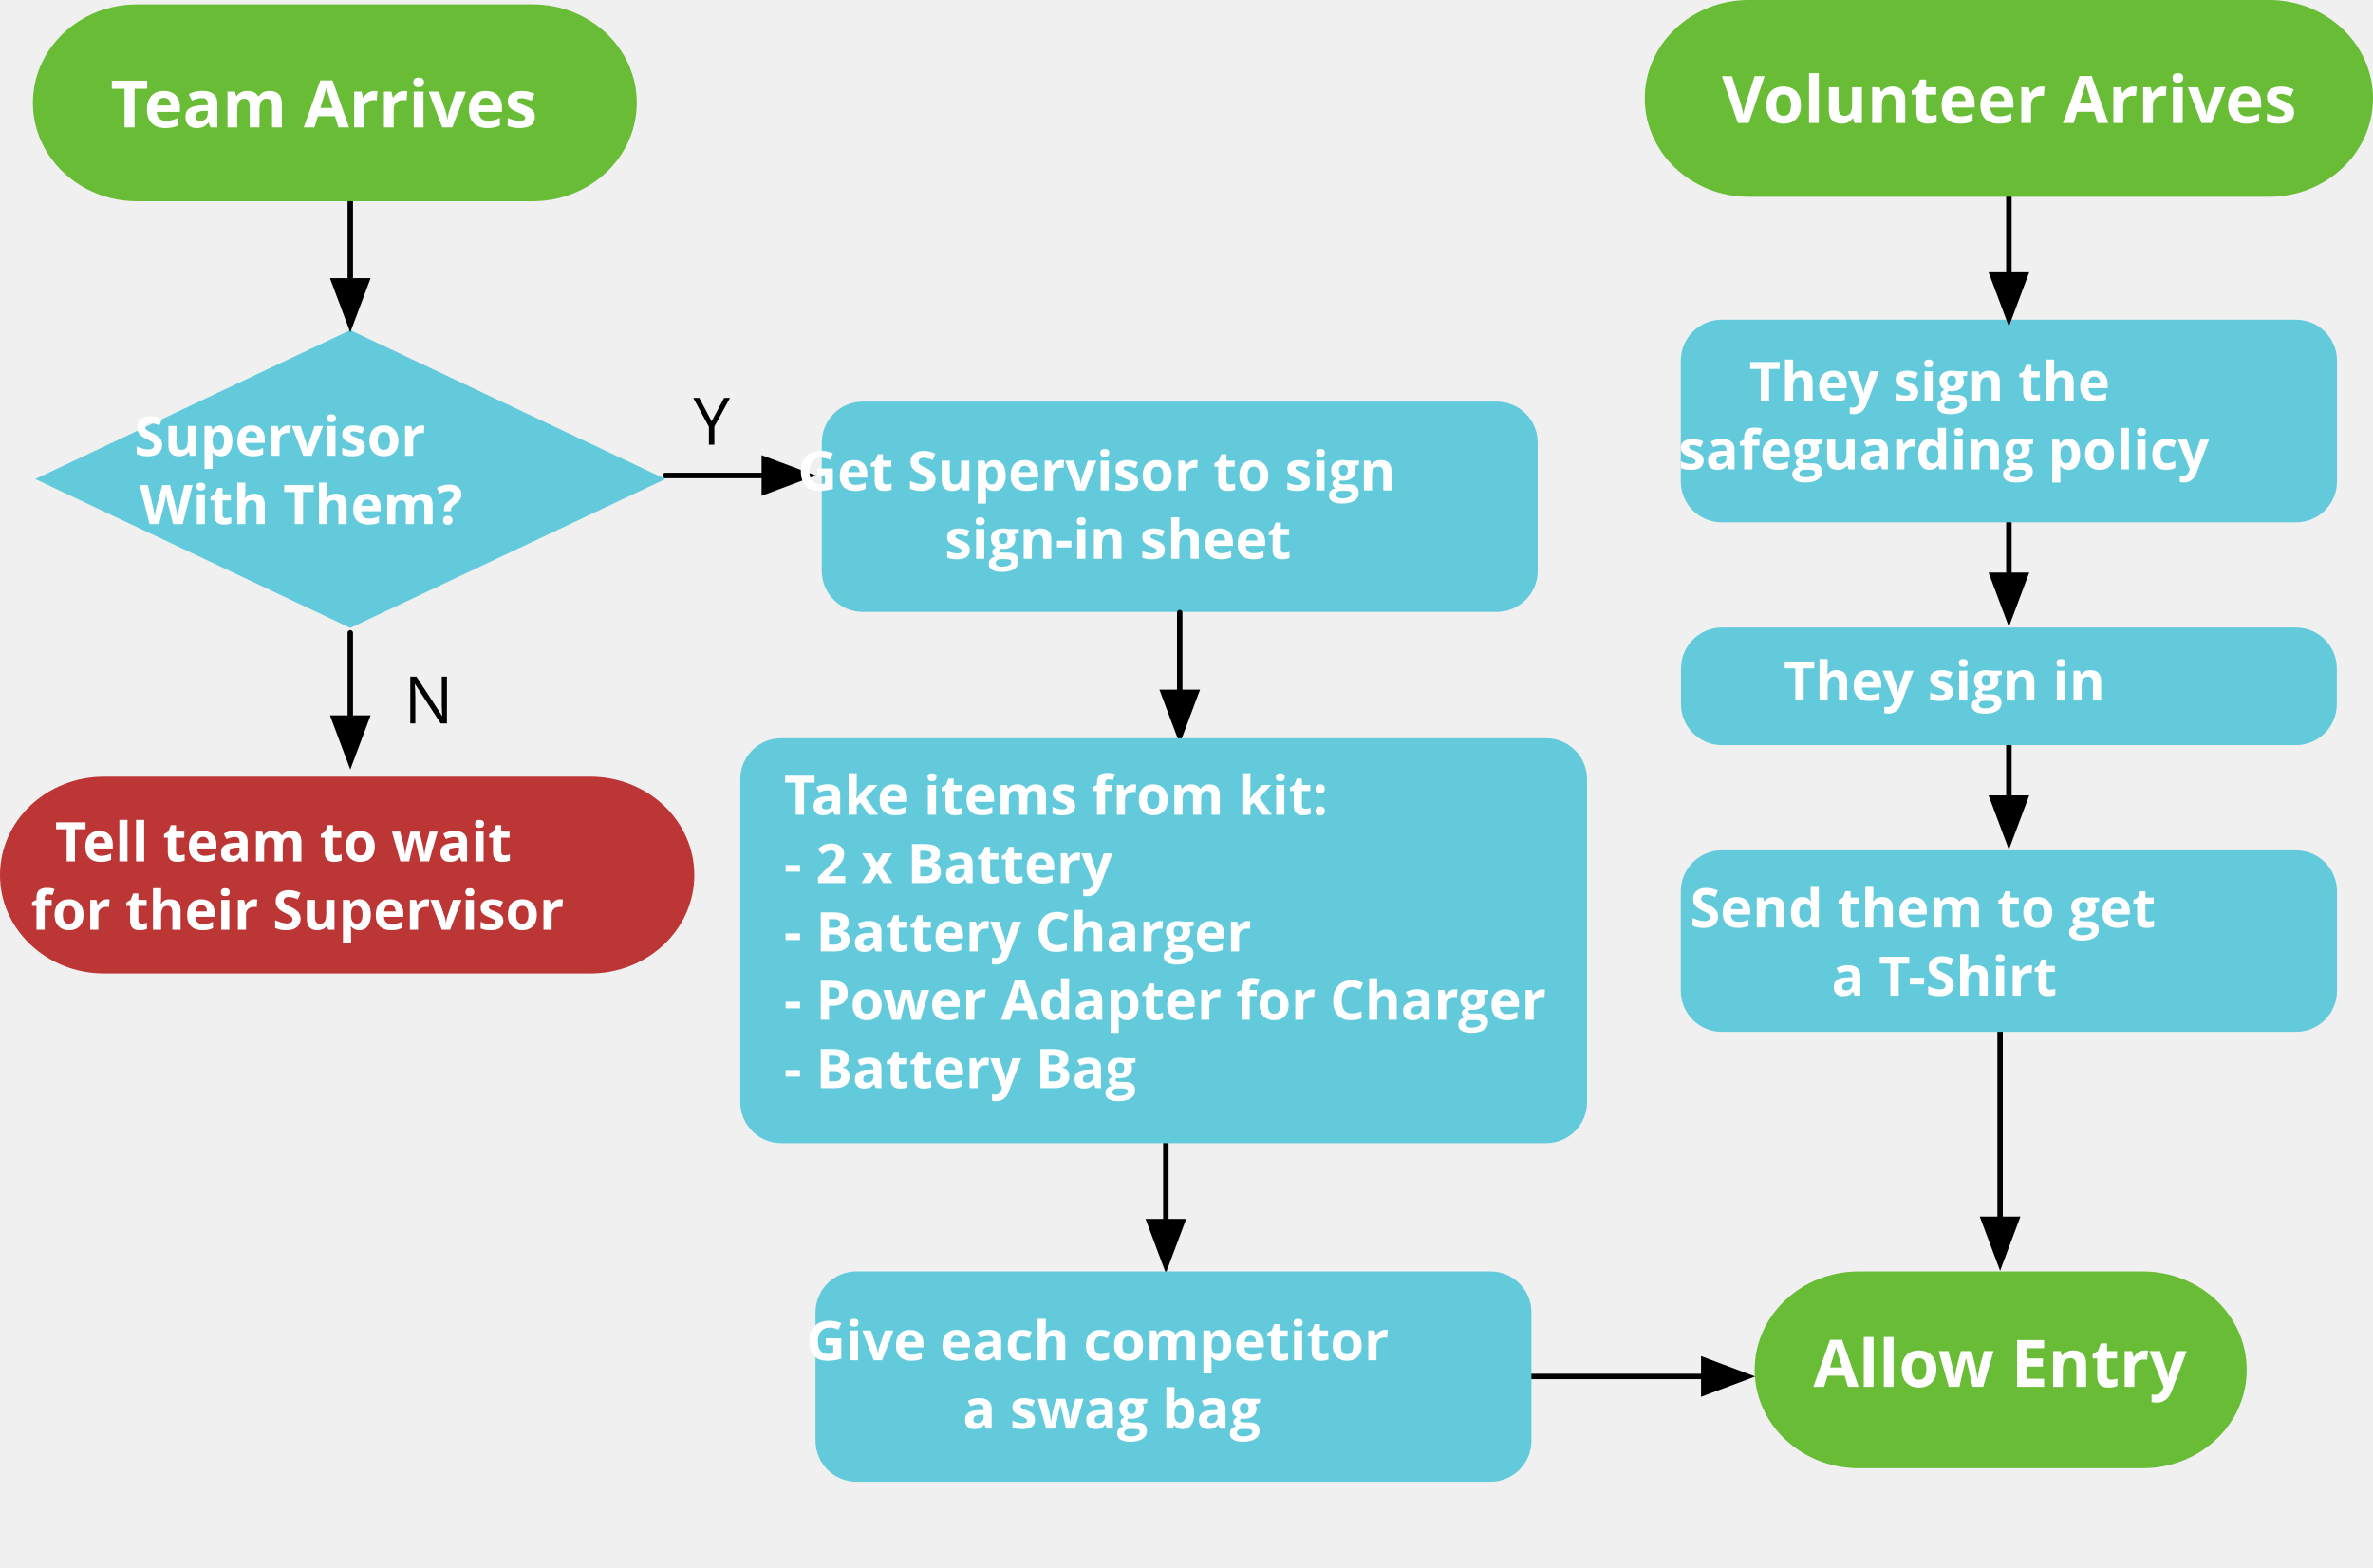
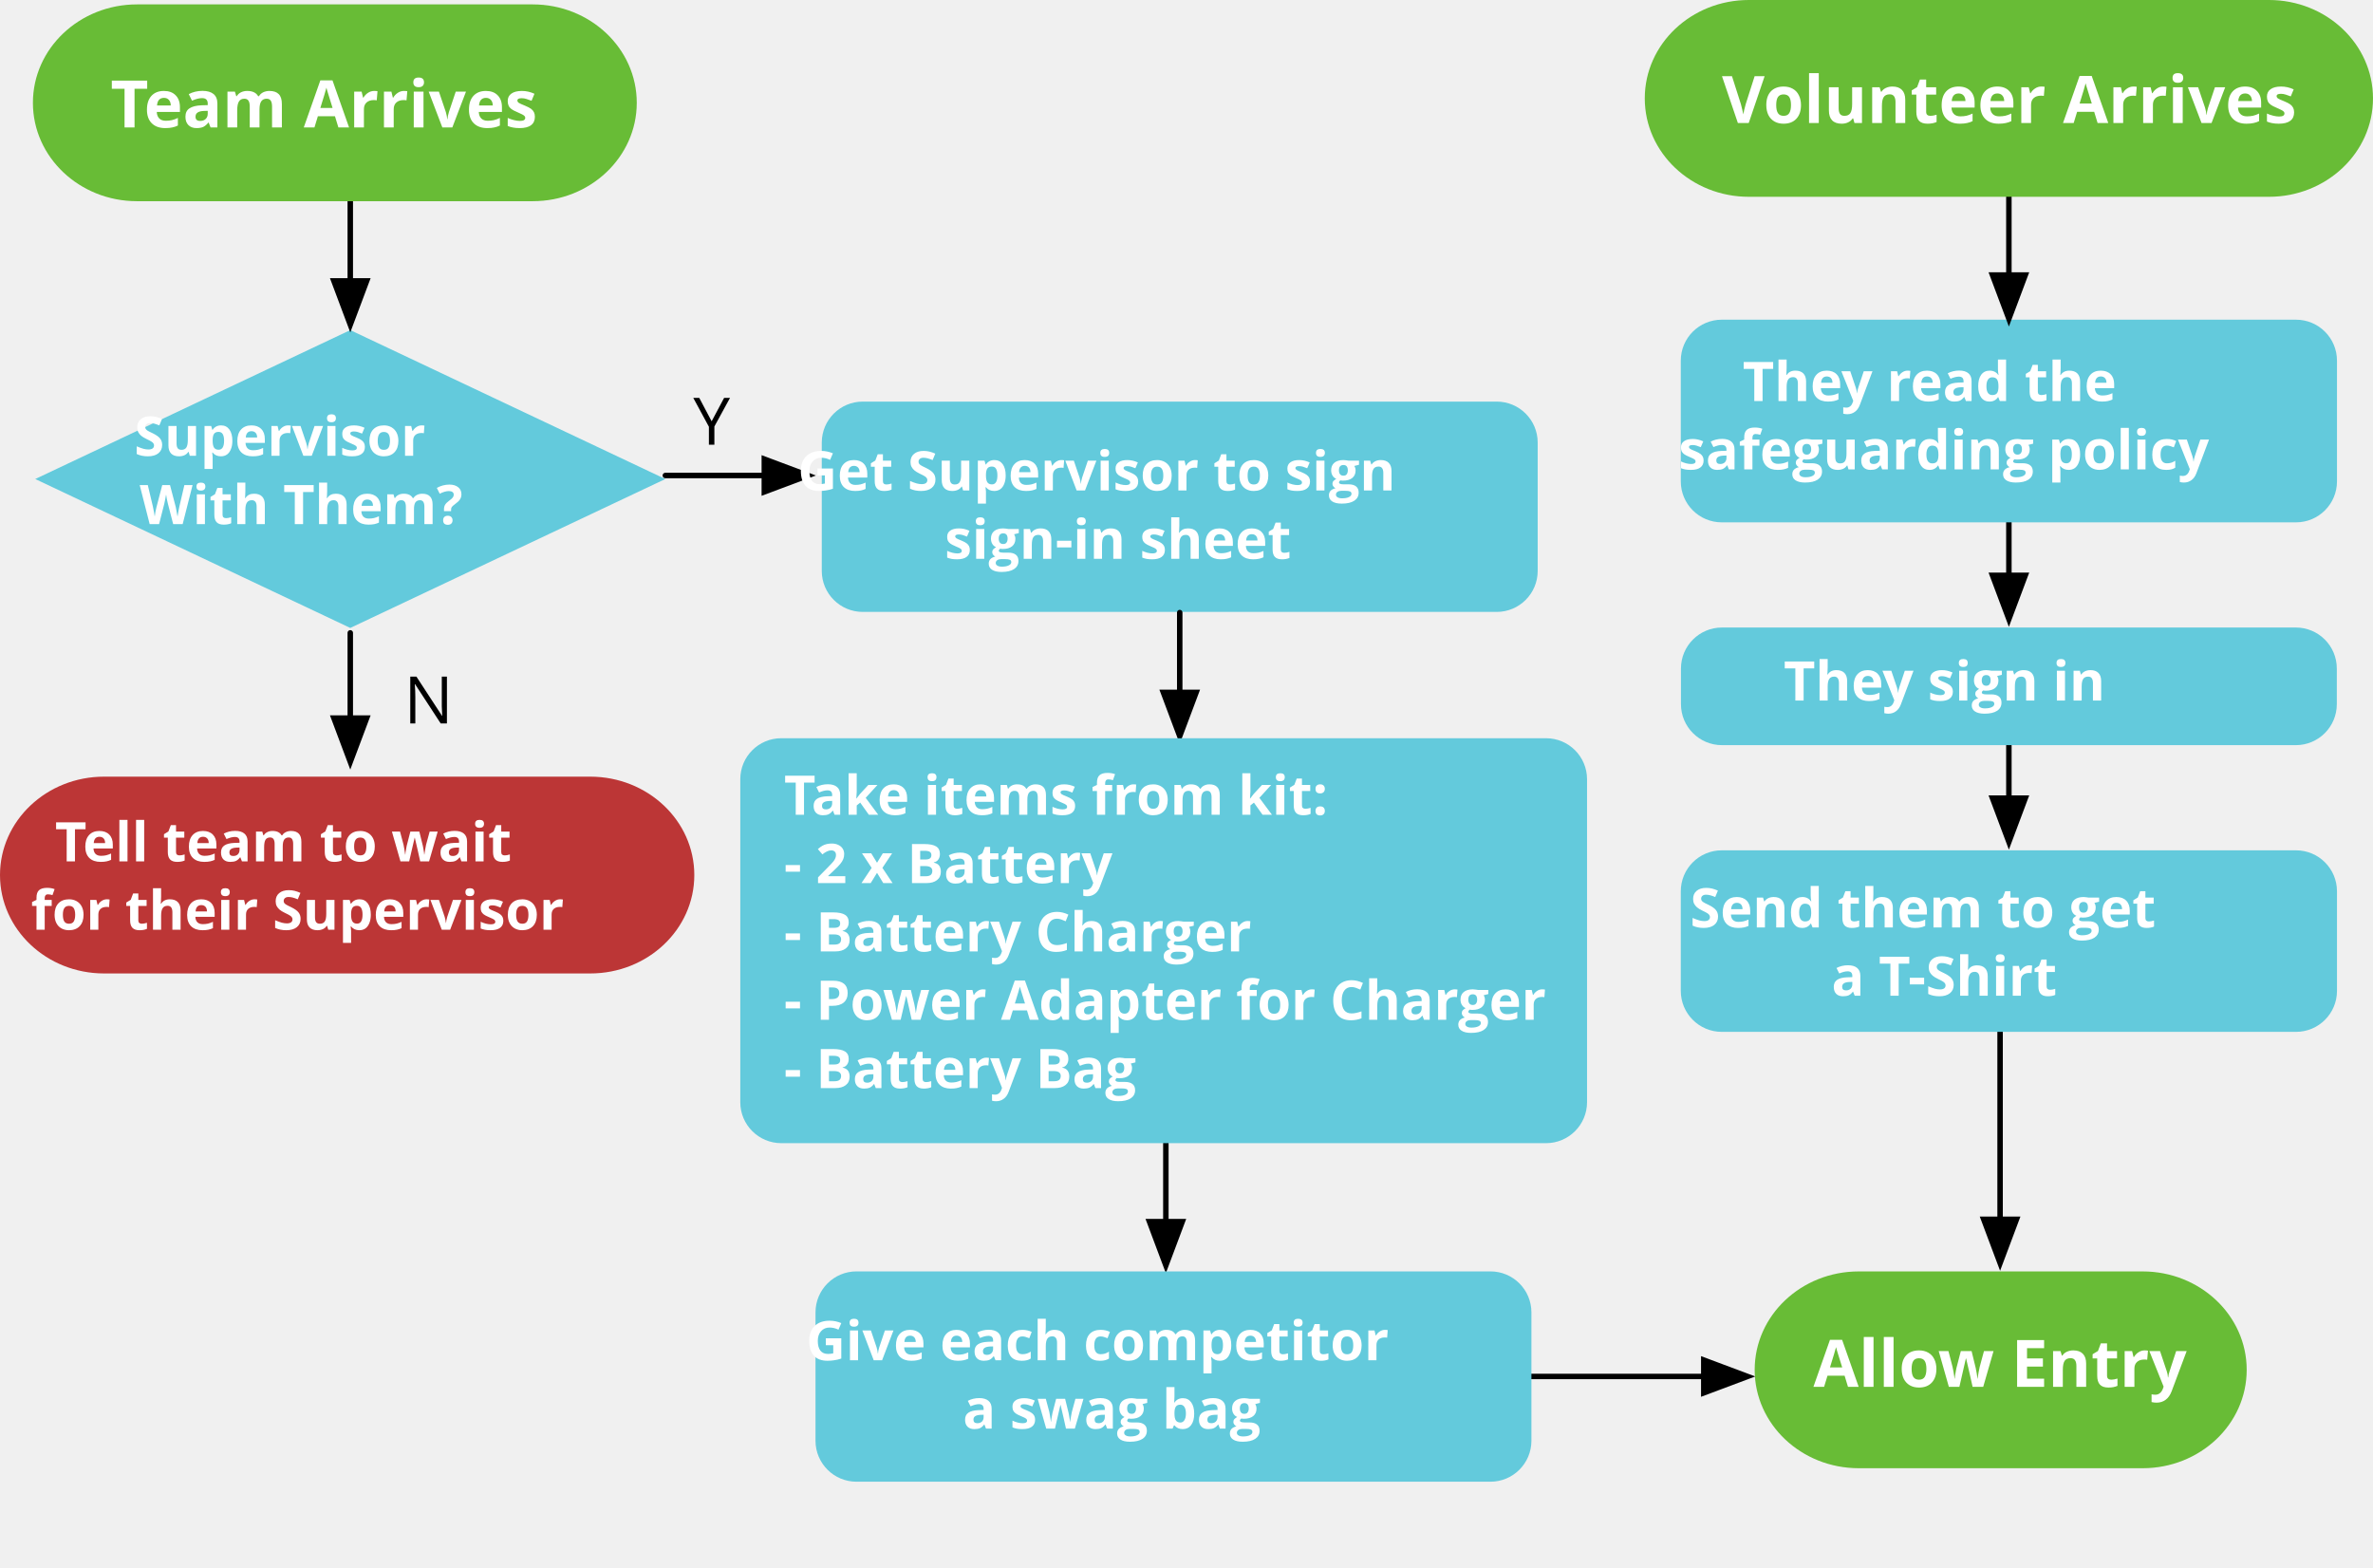
<svg xmlns="http://www.w3.org/2000/svg" xmlns:xlink="http://www.w3.org/1999/xlink" version="1.1" viewBox="0 0 434.068 286.767" width="36.172pc" height="23.897pc" id="svg2">
  <defs id="defs6">
    <marker style="overflow:visible" id="marker6618" refX="0" refY="0" orient="auto">
      <path transform="scale(0.8)" style="fill:#000000;fill-opacity:1;fill-rule:evenodd;stroke:#000000;stroke-width:1pt;stroke-opacity:1" d="M 5.77,0 -2.88,5 V -5 Z" id="path6620" />
    </marker>
    <marker orient="auto" refY="0" refX="0" id="TriangleOutL" style="overflow:visible">
      <path id="path4628" d="M 5.77,0 -2.88,5 V -5 Z" style="fill:#000000;fill-opacity:1;fill-rule:evenodd;stroke:#000000;stroke-width:1pt;stroke-opacity:1" transform="scale(0.8)" />
    </marker>
    <marker orient="auto" refY="0" refX="0" id="Arrow1Lend" style="overflow:visible">
      <path id="path4489" d="M 0,0 5,-5 -12.5,0 5,5 Z" style="fill:#000000;fill-opacity:1;fill-rule:evenodd;stroke:#000000;stroke-width:1pt;stroke-opacity:1" transform="matrix(-0.8,0,0,-0.8,-10,0)" />
    </marker>
    <filter id="Shadow" filterUnits="userSpaceOnUse">
      <feGaussianBlur in="SourceAlpha" result="blur" stdDeviation="1.308" id="feGaussianBlur9" />
      <feOffset in="blur" result="offset" dx="0" dy="2" id="feOffset11" />
      <feFlood flood-color="black" flood-opacity=".5" result="flood" id="feFlood13" />
      <feComposite in="flood" in2="offset" operator="in" id="feComposite15" />
    </filter>
    <font-face font-family="Helvetica" font-size="10" units-per-em="1000" underline-position="-75.684" underline-thickness="49.316" slope="0" x-height="522.949" cap-height="717.285" ascent="770.02" descent="-229.98" font-weight="500" id="font-face17" stemv="0" stemh="0" accent-height="0" ideographic="0" alphabetic="0" mathematical="0" hanging="0" v-ideographic="0" v-alphabetic="0" v-mathematical="0" v-hanging="0" strikethrough-position="0" strikethrough-thickness="0" overline-position="0" overline-thickness="0">
      <font-face-src>
        <font-face-name name="Helvetica" />
      </font-face-src>
    </font-face>
    <marker orient="auto" overflow="visible" markerUnits="strokeWidth" id="FilledArrow_Marker" viewBox="-1 -4 10 8" markerWidth="10" markerHeight="8" style="color:#000000;overflow:visible">
      <g id="g20">
        <path d="M 8,0 0,-3 v 6 z" id="path22" style="fill:currentColor;stroke:currentColor;stroke-width:1" />
      </g>
    </marker>
    <font-face font-family="Helvetica Neue" font-size="12" panose-1="2 0 5 3 0 0 0 2 0 4" units-per-em="1000" underline-position="-100" underline-thickness="50" slope="0" x-height="517" cap-height="714" ascent="951.996" descent="-212.997" font-weight="500" id="font-face24" stemv="0" stemh="0" accent-height="0" ideographic="0" alphabetic="0" mathematical="0" hanging="0" v-ideographic="0" v-alphabetic="0" v-mathematical="0" v-hanging="0" strikethrough-position="0" strikethrough-thickness="0" overline-position="0" overline-thickness="0">
      <font-face-src>
        <font-face-name name="HelveticaNeue" />
      </font-face-src>
    </font-face>
    <marker style="color:#000000;overflow:visible" orient="auto" overflow="visible" markerUnits="strokeWidth" id="FilledArrow_Marker-2" viewBox="-1 -4 10 8" markerWidth="10" markerHeight="8">
      <g id="g20-9">
        <path style="fill:currentColor;stroke:currentColor;stroke-width:1" d="M 8,0 0,-3 v 6 z" id="path22-1" />
      </g>
    </marker>
    <marker style="color:#000000;overflow:visible" orient="auto" overflow="visible" markerUnits="strokeWidth" id="FilledArrow_Marker-0" viewBox="-1 -4 10 8" markerWidth="10" markerHeight="8">
      <g id="g20-6">
        <path style="fill:currentColor;stroke:currentColor;stroke-width:1" d="M 8,0 0,-3 v 6 z" id="path22-2" />
      </g>
    </marker>
    <marker orient="auto" refY="0" refX="0" id="TriangleOutL-2" style="overflow:visible">
      <path id="path4628-2" d="M 5.77,0 -2.88,5 V -5 Z" style="fill:#000000;fill-opacity:1;fill-rule:evenodd;stroke:#000000;stroke-width:1pt;stroke-opacity:1" transform="scale(0.8)" />
    </marker>
    <marker orient="auto" overflow="visible" markerUnits="strokeWidth" id="FilledArrow_Marker-6" viewBox="-1 -4 10 8" markerWidth="10" markerHeight="8" style="color:#000000;overflow:visible">
      <g id="g20-0">
        <path d="M 8,0 0,-3 v 6 z" id="path22-5" style="fill:currentColor;stroke:currentColor;stroke-width:1" />
      </g>
    </marker>
    <marker orient="auto" overflow="visible" markerUnits="strokeWidth" id="FilledArrow_Marker-4" viewBox="-1 -4 10 8" markerWidth="10" markerHeight="8" style="color:#000000;overflow:visible">
      <g id="g20-8">
        <path d="M 8,0 0,-3 v 6 z" id="path22-3" style="fill:currentColor;stroke:currentColor;stroke-width:1" />
      </g>
    </marker>
    <marker orient="auto" overflow="visible" markerUnits="strokeWidth" id="FilledArrow_Marker-4-3" viewBox="-1 -4 10 8" markerWidth="10" markerHeight="8" style="color:#000000;overflow:visible">
      <g id="g20-8-9">
        <path d="M 8,0 0,-3 v 6 z" id="path22-3-7" style="fill:currentColor;stroke:currentColor;stroke-width:1" />
      </g>
    </marker>
    <marker style="color:#000000;overflow:visible" orient="auto" overflow="visible" markerUnits="strokeWidth" id="FilledArrow_Marker-7" viewBox="-1 -4 10 8" markerWidth="10" markerHeight="8">
      <g id="g19">
        <path style="fill:currentColor;stroke:currentColor;stroke-width:1" d="M 8,0 0,-3 v 6 z" id="path17" />
      </g>
    </marker>
    <marker style="color:#000000;overflow:visible" orient="auto" overflow="visible" markerUnits="strokeWidth" id="marker4777" viewBox="-1 -4 10 8" markerWidth="10" markerHeight="8">
      <g id="g4775">
        <path style="fill:currentColor;stroke:currentColor;stroke-width:1" d="M 8,0 0,-3 v 6 z" id="path4773" />
      </g>
    </marker>
    <marker style="color:#000000;overflow:visible" orient="auto" overflow="visible" markerUnits="strokeWidth" id="marker4783" viewBox="-1 -4 10 8" markerWidth="10" markerHeight="8">
      <g id="g4781">
        <path style="fill:currentColor;stroke:currentColor;stroke-width:1" d="M 8,0 0,-3 v 6 z" id="path4779" />
      </g>
    </marker>
    <marker style="color:#000000;overflow:visible" orient="auto" overflow="visible" markerUnits="strokeWidth" id="marker4789" viewBox="-1 -4 10 8" markerWidth="10" markerHeight="8">
      <g id="g4787">
        <path style="fill:currentColor;stroke:currentColor;stroke-width:1" d="M 8,0 0,-3 v 6 z" id="path4785" />
      </g>
    </marker>
    <marker style="color:#000000;overflow:visible" orient="auto" overflow="visible" markerUnits="strokeWidth" id="marker4795" viewBox="-1 -4 10 8" markerWidth="10" markerHeight="8">
      <g id="g4793">
        <path style="fill:currentColor;stroke:currentColor;stroke-width:1" d="M 8,0 0,-3 v 6 z" id="path4791" />
      </g>
    </marker>
    <marker style="color:#000000;overflow:visible" orient="auto" overflow="visible" markerUnits="strokeWidth" id="marker4801" viewBox="-1 -4 10 8" markerWidth="10" markerHeight="8">
      <g id="g4799">
        <path style="fill:currentColor;stroke:currentColor;stroke-width:1" d="M 8,0 0,-3 v 6 z" id="path4797" />
      </g>
    </marker>
    <marker style="color:#000000;overflow:visible" orient="auto" overflow="visible" markerUnits="strokeWidth" id="marker4807" viewBox="-1 -4 10 8" markerWidth="10" markerHeight="8">
      <g id="g4805">
        <path style="fill:currentColor;stroke:currentColor;stroke-width:1" d="M 8,0 0,-3 v 6 z" id="path4803" />
      </g>
    </marker>
    <marker style="color:#000000;overflow:visible" orient="auto" overflow="visible" markerUnits="strokeWidth" id="marker4813" viewBox="-1 -4 10 8" markerWidth="10" markerHeight="8">
      <g id="g4811">
        <path style="fill:currentColor;stroke:currentColor;stroke-width:1" d="M 8,0 0,-3 v 6 z" id="path4809" />
      </g>
    </marker>
    <marker style="color:#000000;overflow:visible" orient="auto" overflow="visible" markerUnits="strokeWidth" id="marker4819" viewBox="-1 -4 10 8" markerWidth="10" markerHeight="8">
      <g id="g4817">
        <path style="fill:currentColor;stroke:currentColor;stroke-width:1" d="M 8,0 0,-3 v 6 z" id="path4815" />
      </g>
    </marker>
    <marker orient="auto" overflow="visible" markerUnits="strokeWidth" id="FilledArrow_Marker-8" viewBox="-1 -4 10 8" markerWidth="10" markerHeight="8" style="color:#000000;overflow:visible">
      <g id="g20-62">
        <path d="M 8,0 0,-3 v 6 z" id="path22-38" style="fill:currentColor;stroke:currentColor;stroke-width:1" />
      </g>
    </marker>
    <marker style="color:#000000;overflow:visible" orient="auto" overflow="visible" markerUnits="strokeWidth" id="FilledArrow_Marker-7-4" viewBox="-1 -4 10 8" markerWidth="10" markerHeight="8">
      <g id="g19-2">
        <path style="fill:currentColor;stroke:currentColor;stroke-width:1" d="M 8,0 0,-3 v 6 z" id="path17-4" />
      </g>
    </marker>
    <marker style="color:#000000;overflow:visible" orient="auto" overflow="visible" markerUnits="strokeWidth" id="FilledArrow_Marker-7-4-9" viewBox="-1 -4 10 8" markerWidth="10" markerHeight="8">
      <g id="g19-2-6">
        <path style="fill:currentColor;stroke:currentColor;stroke-width:1" d="M 8,0 0,-3 v 6 z" id="path17-4-4" />
      </g>
    </marker>
    <marker style="color:#000000;overflow:visible" orient="auto" overflow="visible" markerUnits="strokeWidth" id="FilledArrow_Marker-7-4-9-2" viewBox="-1 -4 10 8" markerWidth="10" markerHeight="8">
      <g id="g19-2-6-2">
        <path style="fill:currentColor;stroke:currentColor;stroke-width:1" d="M 8,0 0,-3 v 6 z" id="path17-4-4-4" />
      </g>
    </marker>
    <marker orient="auto" overflow="visible" markerUnits="strokeWidth" id="FilledArrow_Marker-5" viewBox="-1 -4 10 8" markerWidth="10" markerHeight="8" style="color:#000000;overflow:visible">
      <g id="g20-63">
        <path d="M 8,0 0,-3 v 6 z" id="path22-36" style="fill:currentColor;stroke:currentColor;stroke-width:1" />
      </g>
    </marker>
    <marker style="color:#000000;overflow:visible" orient="auto" overflow="visible" markerUnits="strokeWidth" id="FilledArrow_Marker-7-4-9-3" viewBox="-1 -4 10 8" markerWidth="10" markerHeight="8">
      <g id="g19-2-6-8">
        <path style="fill:currentColor;stroke:currentColor;stroke-width:1" d="M 8,0 0,-3 v 6 z" id="path17-4-4-41" />
      </g>
    </marker>
    <marker style="color:#000000;overflow:visible" orient="auto" overflow="visible" markerUnits="strokeWidth" id="FilledArrow_Marker-7-4-9-2-0" viewBox="-1 -4 10 8" markerWidth="10" markerHeight="8">
      <g id="g19-2-6-2-1">
        <path style="fill:currentColor;stroke:currentColor;stroke-width:1" d="M 8,0 0,-3 v 6 z" id="path17-4-4-4-1" />
      </g>
    </marker>
    <marker style="color:#000000;overflow:visible" orient="auto" overflow="visible" markerUnits="strokeWidth" id="FilledArrow_Marker-7-4-9-2-0-1" viewBox="-1 -4 10 8" markerWidth="10" markerHeight="8">
      <g id="g19-2-6-2-1-2">
        <path style="fill:currentColor;stroke:currentColor;stroke-width:1" d="M 8,0 0,-3 v 6 z" id="path17-4-4-4-1-4" />
      </g>
    </marker>
    <marker style="color:#000000;overflow:visible" orient="auto" overflow="visible" markerUnits="strokeWidth" id="FilledArrow_Marker-7-3" viewBox="-1 -4 10 8" markerWidth="10" markerHeight="8">
      <g id="g19-7">
        <path style="fill:currentColor;stroke:currentColor;stroke-width:1" d="M 8,0 0,-3 v 6 z" id="path17-9" />
      </g>
    </marker>
  </defs>
  <g id="g26" style="fill:none;fill-opacity:1;stroke:none;stroke-dasharray:none;stroke-opacity:1" transform="translate(-265.6744,74.82365)">
    <g id="g32">
      <line style="fill:none;fill-opacity:1;stroke:#000000;stroke-width:1;stroke-linecap:round;stroke-linejoin:round;stroke-dasharray:none;stroke-opacity:1;marker-end:url(#FilledArrow_Marker-7-4-9-2-0-1)" x1="478.933" y1="133.792" x2="478.933" y2="148.65" id="line66-6-8-8-1-5" />
      <g style="fill:none;fill-opacity:1;stroke:none;stroke-dasharray:none;stroke-opacity:1" id="id1253_Graphic-2-3" transform="translate(261.9257,66.25807)">
        <text id="text327-1-2" style="line-height:0%;fill:#000000" x="151.526" y="98.859">
          <tspan font-size="10" font-weight="500" x="166.519" y="108.859" id="tspan329-8-3" style="font-style:normal;font-variant:normal;font-weight:bold;font-stretch:normal;font-size:12px;font-family:'Open Sans';-inkscape-font-specification:'Open Sans, Normal';font-variant-ligatures:normal;font-variant-caps:normal;font-variant-numeric:normal;font-feature-settings:normal;text-align:start;writing-mode:lr-tb;text-anchor:start;fill:#ffffff;fill-opacity:1">Allow Entry</tspan>
        </text>
      </g>
      <line style="fill:none;fill-opacity:1;stroke:#000000;stroke-width:1;stroke-linecap:round;stroke-linejoin:round;stroke-dasharray:none;stroke-opacity:1;marker-end:url(#FilledArrow_Marker-7-4-9-2-0)" x1="631.53" y1="112.36" x2="631.53" y2="148.218" id="line66-6-8-8-1" />
      <line style="fill:none;fill-opacity:1;stroke:#000000;stroke-width:1;stroke-linecap:round;stroke-linejoin:round;stroke-dasharray:none;stroke-opacity:1;marker-end:url(#FilledArrow_Marker-7-4-9-2)" x1="633.139" y1="56.319" x2="633.139" y2="71.177" id="line66-6-8-8" />
      <rect style="opacity:1;vector-effect:none;fill:#63cadc;fill-opacity:1;fill-rule:nonzero;stroke:none;stroke-width:2.25;stroke-linecap:round;stroke-linejoin:miter;stroke-miterlimit:4;stroke-dasharray:none;stroke-dashoffset:0;stroke-opacity:1;paint-order:markers stroke fill" id="rect5370-3-95-2-9" width="120.032" height="33.211" x="573.123" y="80.724" rx="7.5" ry="7.5" />
      <g style="fill:none;fill-opacity:1;stroke:none;stroke-dasharray:none;stroke-opacity:1" id="id1214_Graphic-9-1-7-1-7" transform="translate(431.8038,-251.074)">
        <text xml:space="preserve" style="font-style:normal;font-variant:normal;font-weight:normal;font-stretch:normal;font-size:10px;line-height:1.25;font-family:'Open Sans';-inkscape-font-specification:'Open Sans, Normal';font-variant-ligatures:normal;font-variant-caps:normal;font-variant-numeric:normal;font-feature-settings:normal;text-align:center;letter-spacing:0px;word-spacing:0px;writing-mode:lr-tb;text-anchor:middle;fill:#000000;fill-opacity:1;stroke:none;stroke-width:0.75" x="201.203" y="345.904" id="text4892-6-66-5-8">
          <tspan x="201.203" y="345.904" style="font-weight:bold;fill:#ffffff;fill-opacity:1;stroke-width:0.75" id="tspan7153-9">Send them to get </tspan>
          <tspan x="201.203" y="358.404" style="font-weight:bold;fill:#ffffff;fill-opacity:1;stroke-width:0.75" id="tspan8767">a T-Shirt</tspan>
        </text>
      </g>
      <line style="fill:none;fill-opacity:1;stroke:#000000;stroke-width:1;stroke-linecap:round;stroke-linejoin:round;stroke-dasharray:none;stroke-opacity:1;marker-end:url(#FilledArrow_Marker-7-4-9-3)" x1="633.139" y1="15.562" x2="633.139" y2="30.42" id="line66-6-8-2" />
      <rect style="opacity:1;vector-effect:none;fill:#63cadc;fill-opacity:1;fill-rule:nonzero;stroke:none;stroke-width:2.25;stroke-linecap:round;stroke-linejoin:miter;stroke-miterlimit:4;stroke-dasharray:none;stroke-dashoffset:0;stroke-opacity:1;paint-order:markers stroke fill" id="rect5370-3-95-2-5" width="119.969" height="21.52" x="573.155" y="39.967" rx="7.5" ry="7.5" />
      <rect style="opacity:1;vector-effect:none;fill:#63cadc;fill-opacity:1;fill-rule:nonzero;stroke:none;stroke-width:2.25;stroke-linecap:round;stroke-linejoin:miter;stroke-miterlimit:4;stroke-dasharray:none;stroke-dashoffset:0;stroke-opacity:1;paint-order:markers stroke fill" id="rect5370-3-95-2" width="120.032" height="37.073" x="573.123" y="-16.343" rx="7.5" ry="7.5" />
      <g style="fill:none;fill-opacity:1;stroke:none;stroke-dasharray:none;stroke-opacity:1" id="id1214_Graphic-9-1-7-1" transform="translate(431.7086,-347.3624)">
        <text xml:space="preserve" style="font-style:normal;font-variant:normal;font-weight:normal;font-stretch:normal;font-size:10px;line-height:1.25;font-family:'Open Sans';-inkscape-font-specification:'Open Sans, Normal';font-variant-ligatures:normal;font-variant-caps:normal;font-variant-numeric:normal;font-feature-settings:normal;text-align:center;letter-spacing:0px;word-spacing:0px;writing-mode:lr-tb;text-anchor:middle;fill:#000000;fill-opacity:1;stroke:none;stroke-width:0.75" x="201.203" y="345.904" id="text4892-6-66-5">
-           <tspan x="201.203" y="345.904" style="font-weight:bold;fill:#ffffff;fill-opacity:1;stroke-width:0.75" id="tspan6862-7">They sign the</tspan>
+           <tspan x="201.203" y="345.904" style="font-weight:bold;fill:#ffffff;fill-opacity:1;stroke-width:0.75" id="tspan6862-7">They read the</tspan>
          <tspan x="201.203" y="358.404" style="font-weight:bold;fill:#ffffff;fill-opacity:1;stroke-width:0.75" id="tspan7153">safeguarding policy</tspan>
        </text>
      </g>
      <line style="fill:none;fill-opacity:1;stroke:#000000;stroke-width:1;stroke-linecap:round;stroke-linejoin:round;stroke-dasharray:none;stroke-opacity:1;marker-end:url(#FilledArrow_Marker-7-4)" x1="633.139" y1="-39.374" x2="633.139" y2="-24.516" id="line66-6" />
      <rect style="opacity:1;vector-effect:none;fill:#68bc36;fill-opacity:1;fill-rule:nonzero;stroke:none;stroke-width:2.25;stroke-linecap:round;stroke-linejoin:miter;stroke-miterlimit:4;stroke-dasharray:none;stroke-dashoffset:0;stroke-opacity:1;paint-order:markers stroke fill" id="rect4932-91-2-8" width="133.207" height="36" x="566.535" y="-74.824" rx="19.038" ry="19.038" />
      <path style="fill:#63cadc;fill-opacity:1;stroke:none;stroke-width:1;stroke-linecap:round;stroke-linejoin:round;stroke-miterlimit:4;stroke-dasharray:none;stroke-opacity:1" id="path306-6" d="m 329.747,-14.439 57.63,27.242 -57.63,27.242 -57.63,-27.242 z" />
      <g id="g36" transform="translate(0,-96)">
        <xlink:use xlink:href="#id8_Graphic" filter="url(#Shadow)" />
        <xlink:use xlink:href="#id19_Graphic" filter="url(#Shadow)" />
        <xlink:use xlink:href="#id1196_Graphic" filter="url(#Shadow)" />
        <xlink:use xlink:href="#id1209_Graphic" filter="url(#Shadow)" />
        <xlink:use xlink:href="#id1210_Graphic" filter="url(#Shadow)" />
        <xlink:use xlink:href="#id1214_Graphic" filter="url(#Shadow)" />
        <xlink:use xlink:href="#id1215_Graphic" filter="url(#Shadow)" />
        <xlink:use xlink:href="#id1220_Graphic" filter="url(#Shadow)" />
        <xlink:use xlink:href="#id1225_Graphic" filter="url(#Shadow)" />
        <xlink:use xlink:href="#id1230_Graphic" filter="url(#Shadow)" />
        <xlink:use xlink:href="#id1233_Graphic" filter="url(#Shadow)" />
        <xlink:use xlink:href="#id1235_Graphic" filter="url(#Shadow)" />
        <xlink:use xlink:href="#id1241_Graphic" filter="url(#Shadow)" />
        <xlink:use xlink:href="#id1242_Graphic" filter="url(#Shadow)" />
        <xlink:use xlink:href="#id1246_Graphic" filter="url(#Shadow)" />
        <xlink:use xlink:href="#id1249_Graphic" filter="url(#Shadow)" />
        <xlink:use xlink:href="#id1253_Graphic" filter="url(#Shadow)" />
      </g>
      <text style="line-height:0%;fill:#000000" id="text308" x="31.56" y="1.697" />
      <text y="46.519" x="339.383" style="font-size:12px;fill:#000000;stroke-width:1" id="text36">
        <tspan style="font-style:normal;font-variant:normal;font-weight:normal;font-stretch:normal;font-size:12px;font-family:'Open Sans';-inkscape-font-specification:'Open Sans';stroke-width:1" font-size="12" font-weight="500" x="339.551" y="57.519" id="tspan34">N</tspan>
      </text>
      <line style="stroke:#000000;stroke-width:1;stroke-linecap:round;stroke-linejoin:round;marker-end:url(#FilledArrow_Marker-7)" x1="329.747" y1="-38.297" x2="329.747" y2="-23.439" id="line66" />
      <line style="stroke:#000000;stroke-width:1;stroke-linecap:round;stroke-linejoin:round;marker-end:url(#FilledArrow_Marker-7)" x1="329.747" y1="40.945" x2="329.747" y2="56.529" id="line92" />
      <text y="-4.479" x="392.377" style="font-size:12px;fill:#000000;stroke-width:1" id="text100">
        <tspan style="font-style:normal;font-variant:normal;font-weight:normal;font-stretch:normal;font-size:12px;font-family:'Open Sans';-inkscape-font-specification:'Open Sans';stroke-width:1" font-size="12" font-weight="500" x="392.489" y="6.521" id="tspan98">Y</tspan>
      </text>
      <line style="stroke:#000000;stroke-width:1;stroke-linecap:round;stroke-linejoin:round;marker-end:url(#FilledArrow_Marker-7)" x1="387.377" y1="12.157" x2="405.483" y2="12.157" id="line132" />
      <line style="fill:none;fill-opacity:1;stroke:#000000;stroke-width:1;stroke-linecap:round;stroke-linejoin:round;stroke-dasharray:none;stroke-opacity:1;marker-end:url(#FilledArrow_Marker-7-3)" x1="543.041" y1="176.971" x2="577.327" y2="176.971" id="line132-2" />
      <rect style="opacity:1;vector-effect:none;fill:#68bc36;fill-opacity:1;fill-rule:nonzero;stroke:none;stroke-width:2.25;stroke-linecap:round;stroke-linejoin:miter;stroke-miterlimit:4;stroke-dasharray:none;stroke-dashoffset:0;stroke-opacity:1;paint-order:markers stroke fill" id="rect4932-91-2" width="110.455" height="36" x="271.695" y="-74.019" rx="19.038" ry="19.038" />
      <text id="text327-6-4" style="font-size:12px;line-height:0%;fill:#000000;fill-opacity:1;stroke:none;stroke-width:1;stroke-dasharray:none;stroke-opacity:1" x="270.902" y="-61.519">
        <tspan font-size="10" font-weight="500" x="285.895" y="-51.519" id="tspan329-6-1" style="font-style:normal;font-variant:normal;font-weight:bold;font-stretch:normal;font-size:12px;font-family:'Open Sans';-inkscape-font-specification:'Open Sans, Normal';font-variant-ligatures:normal;font-variant-caps:normal;font-variant-numeric:normal;font-feature-settings:normal;text-align:start;writing-mode:lr-tb;text-anchor:start;fill:#ffffff;fill-opacity:1;stroke-width:1">Team Arrives</tspan>
      </text>
      <text y="5.724" x="295.582" style="font-size:12px;fill:#000000;fill-opacity:1;stroke:none;stroke-width:1;stroke-dasharray:none;stroke-opacity:1" id="text89-6">
        <tspan style="font-weight:normal;font-size:10px;font-family:Helvetica;stroke-width:1" font-size="10" font-weight="500" x="299.625" y="15.724" id="tspan85-6" />
      </text>
      <text id="text5128-4" y="8.557" x="329.864" style="font-style:normal;font-variant:normal;font-weight:normal;font-stretch:normal;font-size:10px;line-height:1.25;font-family:'Open Sans';-inkscape-font-specification:'Open Sans, Normal';font-variant-ligatures:normal;font-variant-caps:normal;font-variant-numeric:normal;font-feature-settings:normal;text-align:center;letter-spacing:0px;word-spacing:0px;writing-mode:lr-tb;text-anchor:middle;fill:#000000;fill-opacity:1;stroke:none;stroke-width:0.75;stroke-dasharray:none;stroke-opacity:1" xml:space="preserve">
        <tspan id="tspan5130-0" style="font-weight:bold;fill:#ffffff;fill-opacity:1;stroke-width:0.75" y="8.557" x="329.864">Supervisor </tspan>
        <tspan style="font-weight:bold;fill:#ffffff;fill-opacity:1;stroke-width:0.75" y="21.057" x="329.864" id="tspan6149">With Them?</tspan>
      </text>
      <rect style="opacity:1;vector-effect:none;fill:#bc3636;fill-opacity:1;fill-rule:nonzero;stroke:none;stroke-width:2.25;stroke-linecap:round;stroke-linejoin:miter;stroke-miterlimit:4;stroke-dasharray:none;stroke-dashoffset:0;stroke-opacity:1;paint-order:markers stroke fill" id="rect4932-9-1-9" width="127.003" height="36" x="265.674" y="67.249" rx="19.038" ry="19.038" />
      <text xml:space="preserve" style="font-style:normal;font-variant:normal;font-weight:normal;font-stretch:normal;font-size:10px;line-height:1.25;font-family:'Open Sans';-inkscape-font-specification:'Open Sans, Normal';font-variant-ligatures:normal;font-variant-caps:normal;font-variant-numeric:normal;font-feature-settings:normal;text-align:center;letter-spacing:0px;word-spacing:0px;writing-mode:lr-tb;text-anchor:middle;fill:#000000;fill-opacity:1;stroke:none;stroke-width:0.75;stroke-dasharray:none;stroke-opacity:1" x="329.186" y="82.749" id="text5006-9">
        <tspan x="329.186" y="82.749" style="font-weight:bold;fill:#ffffff;fill-opacity:1;stroke-width:0.75" id="tspan5008-7">Tell team to wait</tspan>
        <tspan x="329.186" y="95.249" style="font-weight:bold;fill:#ffffff;fill-opacity:1;stroke-width:0.75" id="tspan6192">for their Supervisor</tspan>
      </text>
      <rect style="opacity:1;vector-effect:none;fill:#63cadc;fill-opacity:1;fill-rule:nonzero;stroke:none;stroke-width:2.25;stroke-linecap:round;stroke-linejoin:miter;stroke-miterlimit:4;stroke-dasharray:none;stroke-dashoffset:0;stroke-opacity:1;paint-order:markers stroke fill" id="rect5370-3" width="130.955" height="38.475" x="415.993" y="-1.361" rx="7.5" ry="7.5" />
      <g style="fill:none;fill-opacity:1;stroke:none;stroke-dasharray:none;stroke-opacity:1" id="id1214_Graphic-9-1" transform="translate(260.1773,-336.3148)">
        <text xml:space="preserve" style="font-style:normal;font-variant:normal;font-weight:normal;font-stretch:normal;font-size:10px;line-height:1.25;font-family:'Open Sans';-inkscape-font-specification:'Open Sans, Normal';font-variant-ligatures:normal;font-variant-caps:normal;font-variant-numeric:normal;font-feature-settings:normal;text-align:center;letter-spacing:0px;word-spacing:0px;writing-mode:lr-tb;text-anchor:middle;fill:#000000;fill-opacity:1;stroke:none;stroke-width:0.75" x="221.681" y="351.213" id="text4892-6">
          <tspan x="221.681" y="351.213" style="font-weight:bold;fill:#ffffff;fill-opacity:1;stroke-width:0.75" id="tspan6236">Get Supervisor to sign </tspan>
          <tspan x="221.681" y="363.713" style="font-weight:bold;fill:#ffffff;fill-opacity:1;stroke-width:0.75" id="tspan6238">sign-in sheet</tspan>
        </text>
      </g>
      <rect style="vector-effect:none;fill:#63cadc;fill-opacity:1;fill-rule:nonzero;stroke:none;stroke-width:2.25;stroke-linecap:round;stroke-linejoin:miter;stroke-miterlimit:4;stroke-dasharray:none;stroke-dashoffset:0;stroke-opacity:1;paint-order:markers stroke fill" id="rect5370-3-96" width="130.955" height="38.475" x="414.846" y="157.75" rx="7.5" ry="7.5" />
      <g style="fill:none;fill-opacity:1;stroke:none;stroke-dasharray:none;stroke-opacity:1" id="id1214_Graphic-9-1-8" transform="translate(259.0307,-177.2042)">
        <text xml:space="preserve" style="font-style:normal;font-variant:normal;font-weight:normal;font-stretch:normal;font-size:10px;line-height:1.25;font-family:'Open Sans';-inkscape-font-specification:'Open Sans, Normal';font-variant-ligatures:normal;font-variant-caps:normal;font-variant-numeric:normal;font-feature-settings:normal;text-align:center;letter-spacing:0px;word-spacing:0px;writing-mode:lr-tb;text-anchor:middle;fill:#000000;fill-opacity:1;stroke:none;stroke-width:0.75" x="221.681" y="351.213" id="text4892-6-9">
          <tspan x="221.681" y="351.213" style="font-weight:bold;fill:#ffffff;fill-opacity:1;stroke-width:0.75" id="tspan6238-8">Give each competitor</tspan>
          <tspan x="221.681" y="363.713" style="font-weight:bold;fill:#ffffff;fill-opacity:1;stroke-width:0.75" id="tspan671">a swag bag</tspan>
        </text>
      </g>
      <line x1="481.47" y1="37.233" x2="481.47" y2="51.833" id="line314-7" style="fill:none;fill-opacity:1;stroke:#000000;stroke-width:1;stroke-linecap:round;stroke-linejoin:round;stroke-dasharray:none;stroke-opacity:1;marker-end:url(#FilledArrow_Marker-8)" />
      <rect style="opacity:1;vector-effect:none;fill:#63cadc;fill-opacity:1;fill-rule:nonzero;stroke:none;stroke-width:2.25;stroke-linecap:round;stroke-linejoin:miter;stroke-miterlimit:4;stroke-dasharray:none;stroke-dashoffset:0;stroke-opacity:1;paint-order:markers stroke fill" id="rect5370-3-9" width="154.89" height="74.076" x="401.086" y="60.219" rx="7.5" ry="7.5" />
      <g style="fill:none;fill-opacity:1;stroke:none;stroke-dasharray:none;stroke-opacity:1" id="id1214_Graphic-9-1-9" transform="translate(257.8692,-271.6848)">
        <text xml:space="preserve" style="font-style:normal;font-variant:normal;font-weight:normal;font-stretch:normal;font-size:10px;line-height:1.25;font-family:'Open Sans';-inkscape-font-specification:'Open Sans, Normal';font-variant-ligatures:normal;font-variant-caps:normal;font-variant-numeric:normal;font-feature-settings:normal;text-align:start;letter-spacing:0px;word-spacing:0px;writing-mode:lr-tb;text-anchor:start;fill:#000000;fill-opacity:1;stroke:none;stroke-width:0.75" x="151.218" y="345.904" id="text4892-6-6">
          <tspan x="151.218" y="345.904" style="font-weight:bold;text-align:start;text-anchor:start;fill:#ffffff;fill-opacity:1;stroke-width:0.75" id="tspan6238-7">Take items from kit:</tspan>
          <tspan x="151.218" y="358.404" style="font-weight:bold;text-align:start;text-anchor:start;fill:#ffffff;fill-opacity:1;stroke-width:0.75" id="tspan6523">- 2 x Battery</tspan>
          <tspan x="151.218" y="370.904" style="font-weight:bold;text-align:start;text-anchor:start;fill:#ffffff;fill-opacity:1;stroke-width:0.75" id="tspan6525">- Battery Charger</tspan>
          <tspan x="151.218" y="383.404" style="font-weight:bold;text-align:start;text-anchor:start;fill:#ffffff;fill-opacity:1;stroke-width:0.75" id="tspan6529">- Power Adapter for Charger</tspan>
          <tspan x="151.218" y="395.904" style="font-weight:bold;text-align:start;text-anchor:start;fill:#ffffff;fill-opacity:1;stroke-width:0.75" id="tspan6527">- Battery Bag</tspan>
        </text>
      </g>
      <text id="text327-6-4-6" style="font-size:12px;line-height:0%;fill:#000000;fill-opacity:1;stroke:none;stroke-width:1;stroke-dasharray:none;stroke-opacity:1" x="565.67" y="-62.324">
        <tspan font-size="10" font-weight="500" x="580.662" y="-52.324" id="tspan329-6-1-4" style="font-style:normal;font-variant:normal;font-weight:bold;font-stretch:normal;font-size:12px;font-family:'Open Sans';-inkscape-font-specification:'Open Sans, Normal';font-variant-ligatures:normal;font-variant-caps:normal;font-variant-numeric:normal;font-feature-settings:normal;text-align:start;writing-mode:lr-tb;text-anchor:start;fill:#ffffff;fill-opacity:1;stroke-width:1">Volunteer Arrives</tspan>
      </text>
      <g style="fill:none;fill-opacity:1;stroke:none;stroke-dasharray:none;stroke-opacity:1" id="id1253_Graphic-2" transform="translate(430.863,65.51439)">
        <rect style="opacity:1;vector-effect:none;fill:#68bc36;fill-opacity:1;fill-rule:nonzero;stroke:none;stroke-width:2.25;stroke-linecap:round;stroke-linejoin:miter;stroke-miterlimit:4;stroke-dasharray:none;stroke-dashoffset:0;stroke-opacity:1;paint-order:markers stroke fill" id="rect4932-8" width="90" height="36" x="155.776" y="92.242" rx="19.038" ry="19.038" />
        <text id="text327-1" style="line-height:0%;fill:#000000" x="151.526" y="103.359">
          <tspan font-size="10" font-weight="500" x="166.519" y="113.359" id="tspan329-8" style="font-style:normal;font-variant:normal;font-weight:bold;font-stretch:normal;font-size:12px;font-family:'Open Sans';-inkscape-font-specification:'Open Sans, Normal';font-variant-ligatures:normal;font-variant-caps:normal;font-variant-numeric:normal;font-feature-settings:normal;text-align:start;writing-mode:lr-tb;text-anchor:start;fill:#ffffff;fill-opacity:1">Allow Entry</tspan>
        </text>
      </g>
      <g style="fill:none;fill-opacity:1;stroke:none;stroke-dasharray:none;stroke-opacity:1" id="id1214_Graphic-9-1-7-1-4" transform="translate(431.8355,-292.5789)">
        <text xml:space="preserve" style="font-style:normal;font-variant:normal;font-weight:normal;font-stretch:normal;font-size:10px;line-height:1.25;font-family:'Open Sans';-inkscape-font-specification:'Open Sans, Normal';font-variant-ligatures:normal;font-variant-caps:normal;font-variant-numeric:normal;font-feature-settings:normal;text-align:center;letter-spacing:0px;word-spacing:0px;writing-mode:lr-tb;text-anchor:middle;fill:#000000;fill-opacity:1;stroke:none;stroke-width:0.75" x="201.203" y="345.904" id="text4892-6-66-5-9">
          <tspan x="202.502" y="345.904" style="font-weight:bold;fill:#ffffff;fill-opacity:1;stroke-width:0.75" id="tspan7153-0">They sign in </tspan>
        </text>
      </g>
    </g>
  </g>
</svg>
